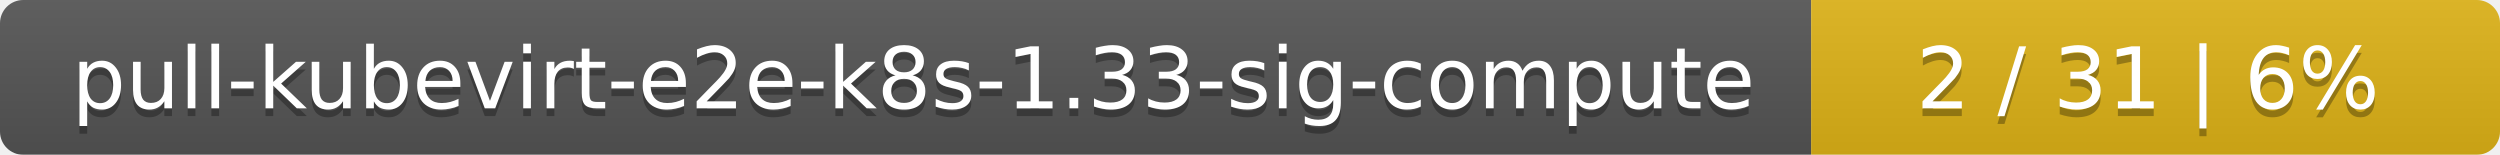
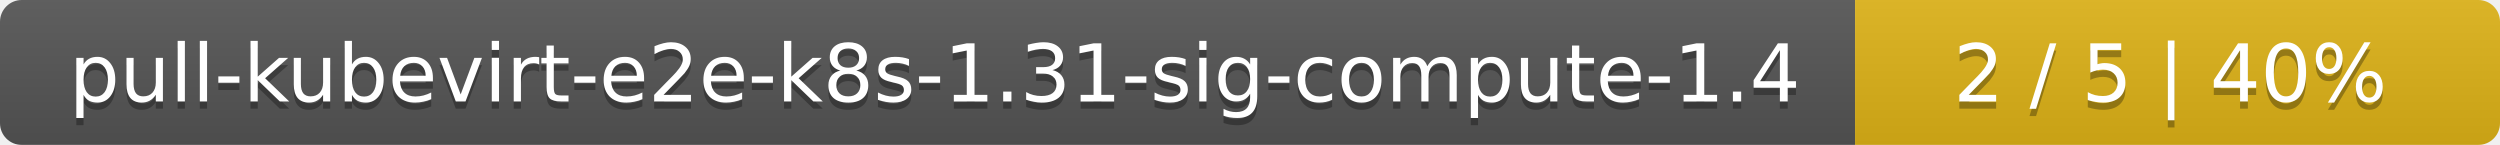
- <svg xmlns="http://www.w3.org/2000/svg" width="323" height="20">
+ <svg xmlns="http://www.w3.org/2000/svg" width="345" height="20">
  <linearGradient id="smooth" x2="0" y2="100%">
    <stop offset="0" stop-color="#bbb" stop-opacity=".1" />
    <stop offset="1" stop-opacity=".1" />
  </linearGradient>
  <mask id="round">
-     <rect width="323" height="20" rx="3" fill="#fff" />
+     <rect width="345" height="20" rx="3" fill="#fff" />
  </mask>
  <g mask="url(#round)">
-     <rect width="234" height="20" fill="#555" />
-     <rect x="234" width="89" height="20" fill="#dfb317" />
-     <rect width="323" height="20" fill="url(#smooth)" />
+     <rect width="256" height="20" fill="#555" />
+     <rect x="256" width="89" height="20" fill="#dfb317" />
+     <rect width="345" height="20" fill="url(#smooth)" />
  </g>
  <g fill="#fff" text-anchor="middle" font-family="DejaVu Sans,Verdana,Geneva,sans-serif" font-size="11">
-     <text x="118" y="15" fill="#010101" fill-opacity=".3">pull-kubevirt-e2e-k8s-1.33-sig-compute</text>
-     <text x="118" y="14">pull-kubevirt-e2e-k8s-1.33-sig-compute</text>
-     <text x="277.5" y="15" fill="#010101" fill-opacity=".3">2 / 31    |    6%</text>
-     <text x="277.5" y="14">2 / 31    |    6%</text>
+     <text x="129" y="15" fill="#010101" fill-opacity=".3">pull-kubevirt-e2e-k8s-1.31-sig-compute-1.4</text>
+     <text x="129" y="14">pull-kubevirt-e2e-k8s-1.31-sig-compute-1.4</text>
+     <text x="299.5" y="15" fill="#010101" fill-opacity=".3">2 / 5    |    40%</text>
+     <text x="299.5" y="14">2 / 5    |    40%</text>
  </g>
</svg>
